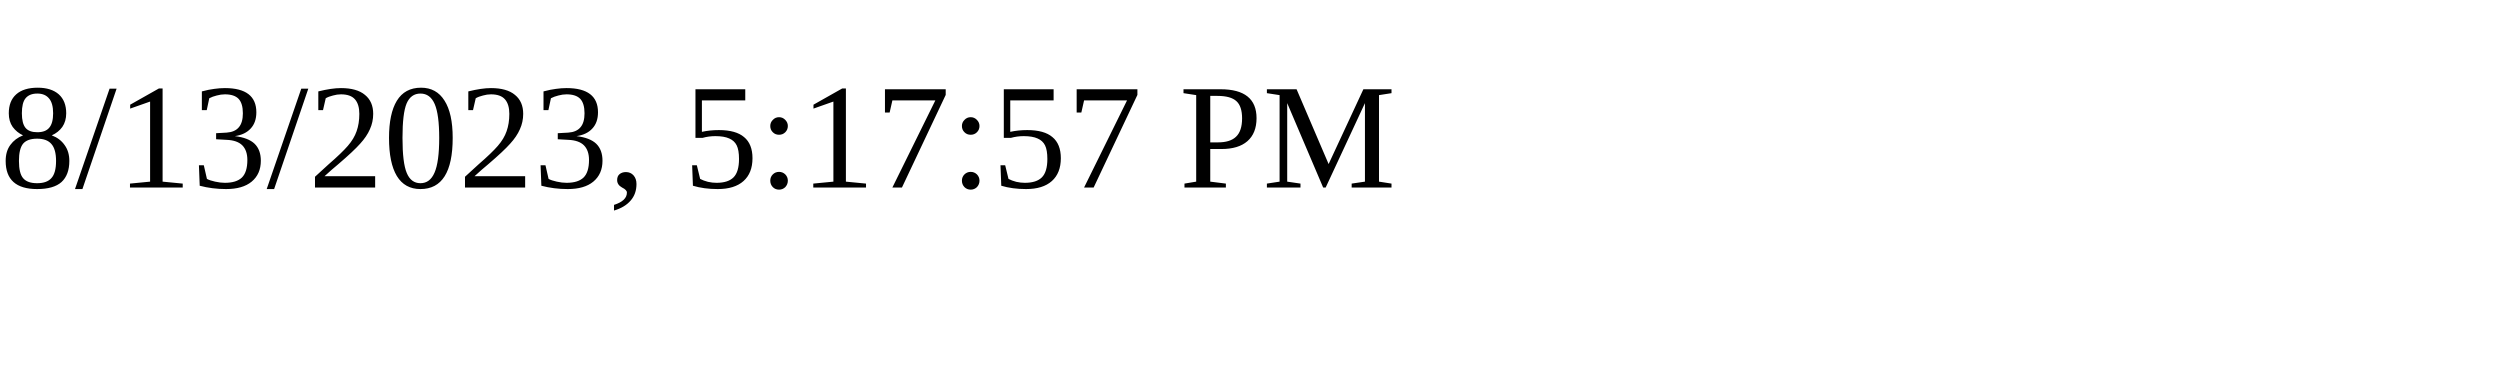
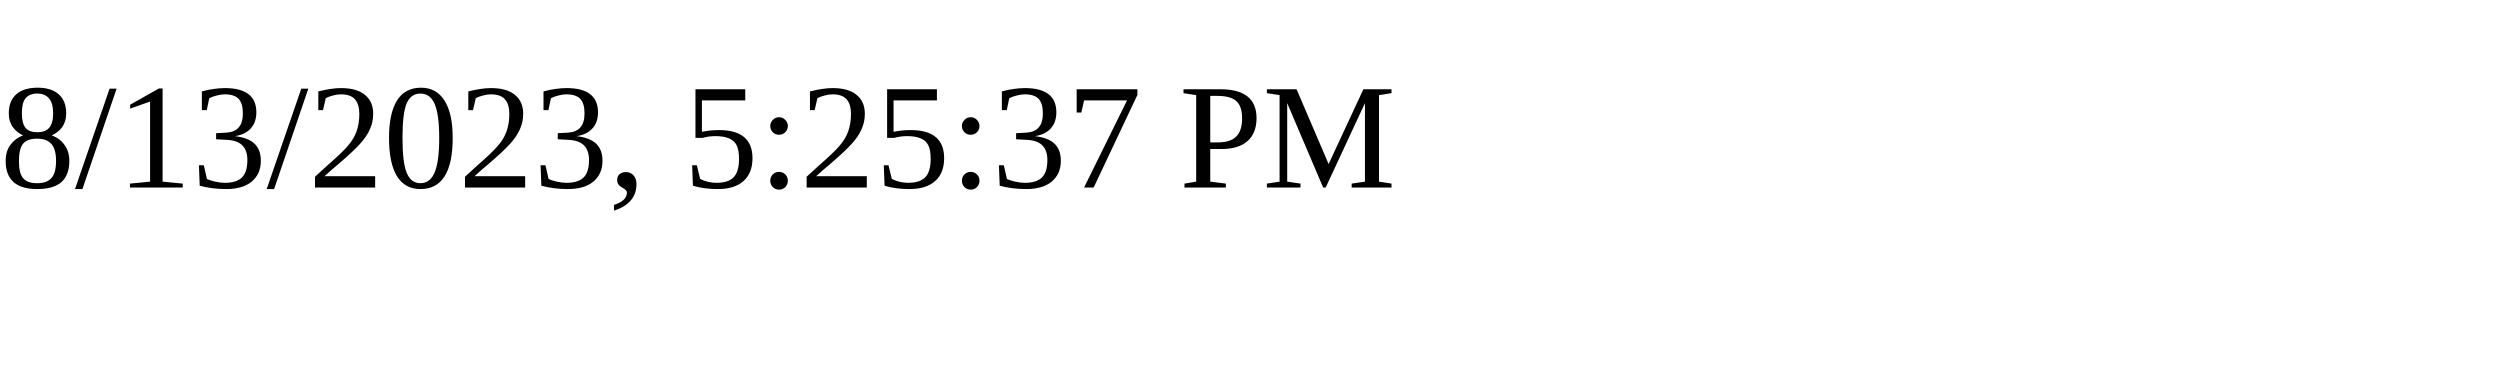
<svg xmlns="http://www.w3.org/2000/svg" height="30" width="200">
-   <text x="0" y="15">8/13/2023, 5:17:57 PM</text>
+   <text x="0" y="15">8/13/2023, 5:25:37 PM</text>
</svg>
